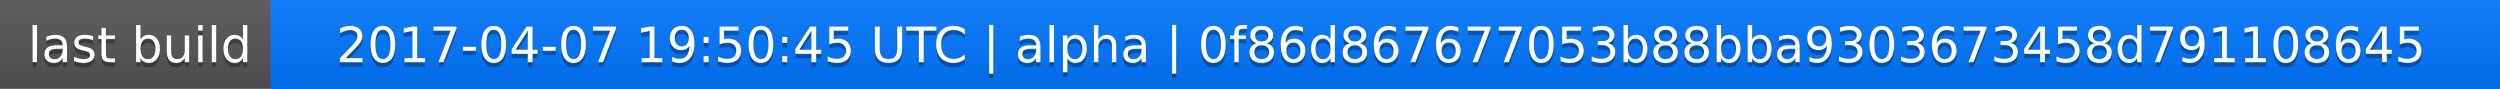
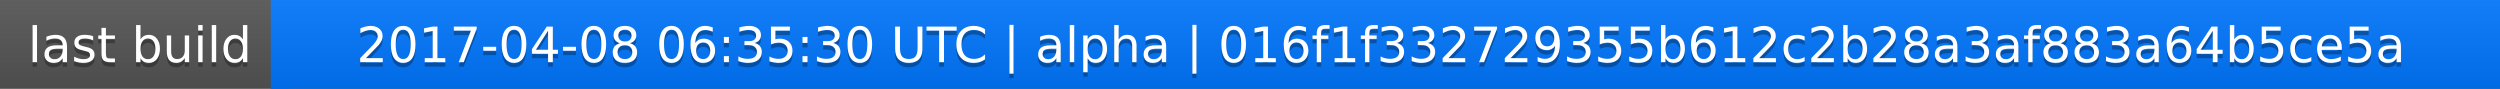
<svg xmlns="http://www.w3.org/2000/svg" width="563" height="20">
  <linearGradient id="a" x2="0" y2="100%">
    <stop offset="0" stop-color="#bbb" stop-opacity=".1" />
    <stop offset="1" stop-opacity=".1" />
  </linearGradient>
  <rect rx="0" width="563" height="20" fill="#555" />
  <rect rx="0" x="61" width="502" height="20" fill="#07f" />
  <path fill="#07f" d="M61 0h4v20h-4z" />
  <rect rx="0" width="563" height="20" fill="url(#a)" />
  <g fill="#fff" text-anchor="middle" font-family="DejaVu Sans,Verdana,Geneva,sans-serif" font-size="11">
    <text x="31.5" y="15" fill="#010101" fill-opacity=".3">last build</text>
    <text x="31.5" y="14">last build</text>
-     <text x="311" y="15" fill="#010101" fill-opacity=".3">2017-04-07 19:50:45 UTC | alpha | 0f86d867677053b88bba9303673458d791108645</text>
-     <text x="311" y="14">2017-04-07 19:50:45 UTC | alpha | 0f86d867677053b88bba9303673458d791108645</text>
+     <text x="311" y="15" fill="#010101" fill-opacity=".3">2017-04-08 06:35:30 UTC | alpha | 016f1f332729355b612c2b28a3af883a64b5ce5a</text>
+     <text x="311" y="14">2017-04-08 06:35:30 UTC | alpha | 016f1f332729355b612c2b28a3af883a64b5ce5a</text>
  </g>
</svg>
